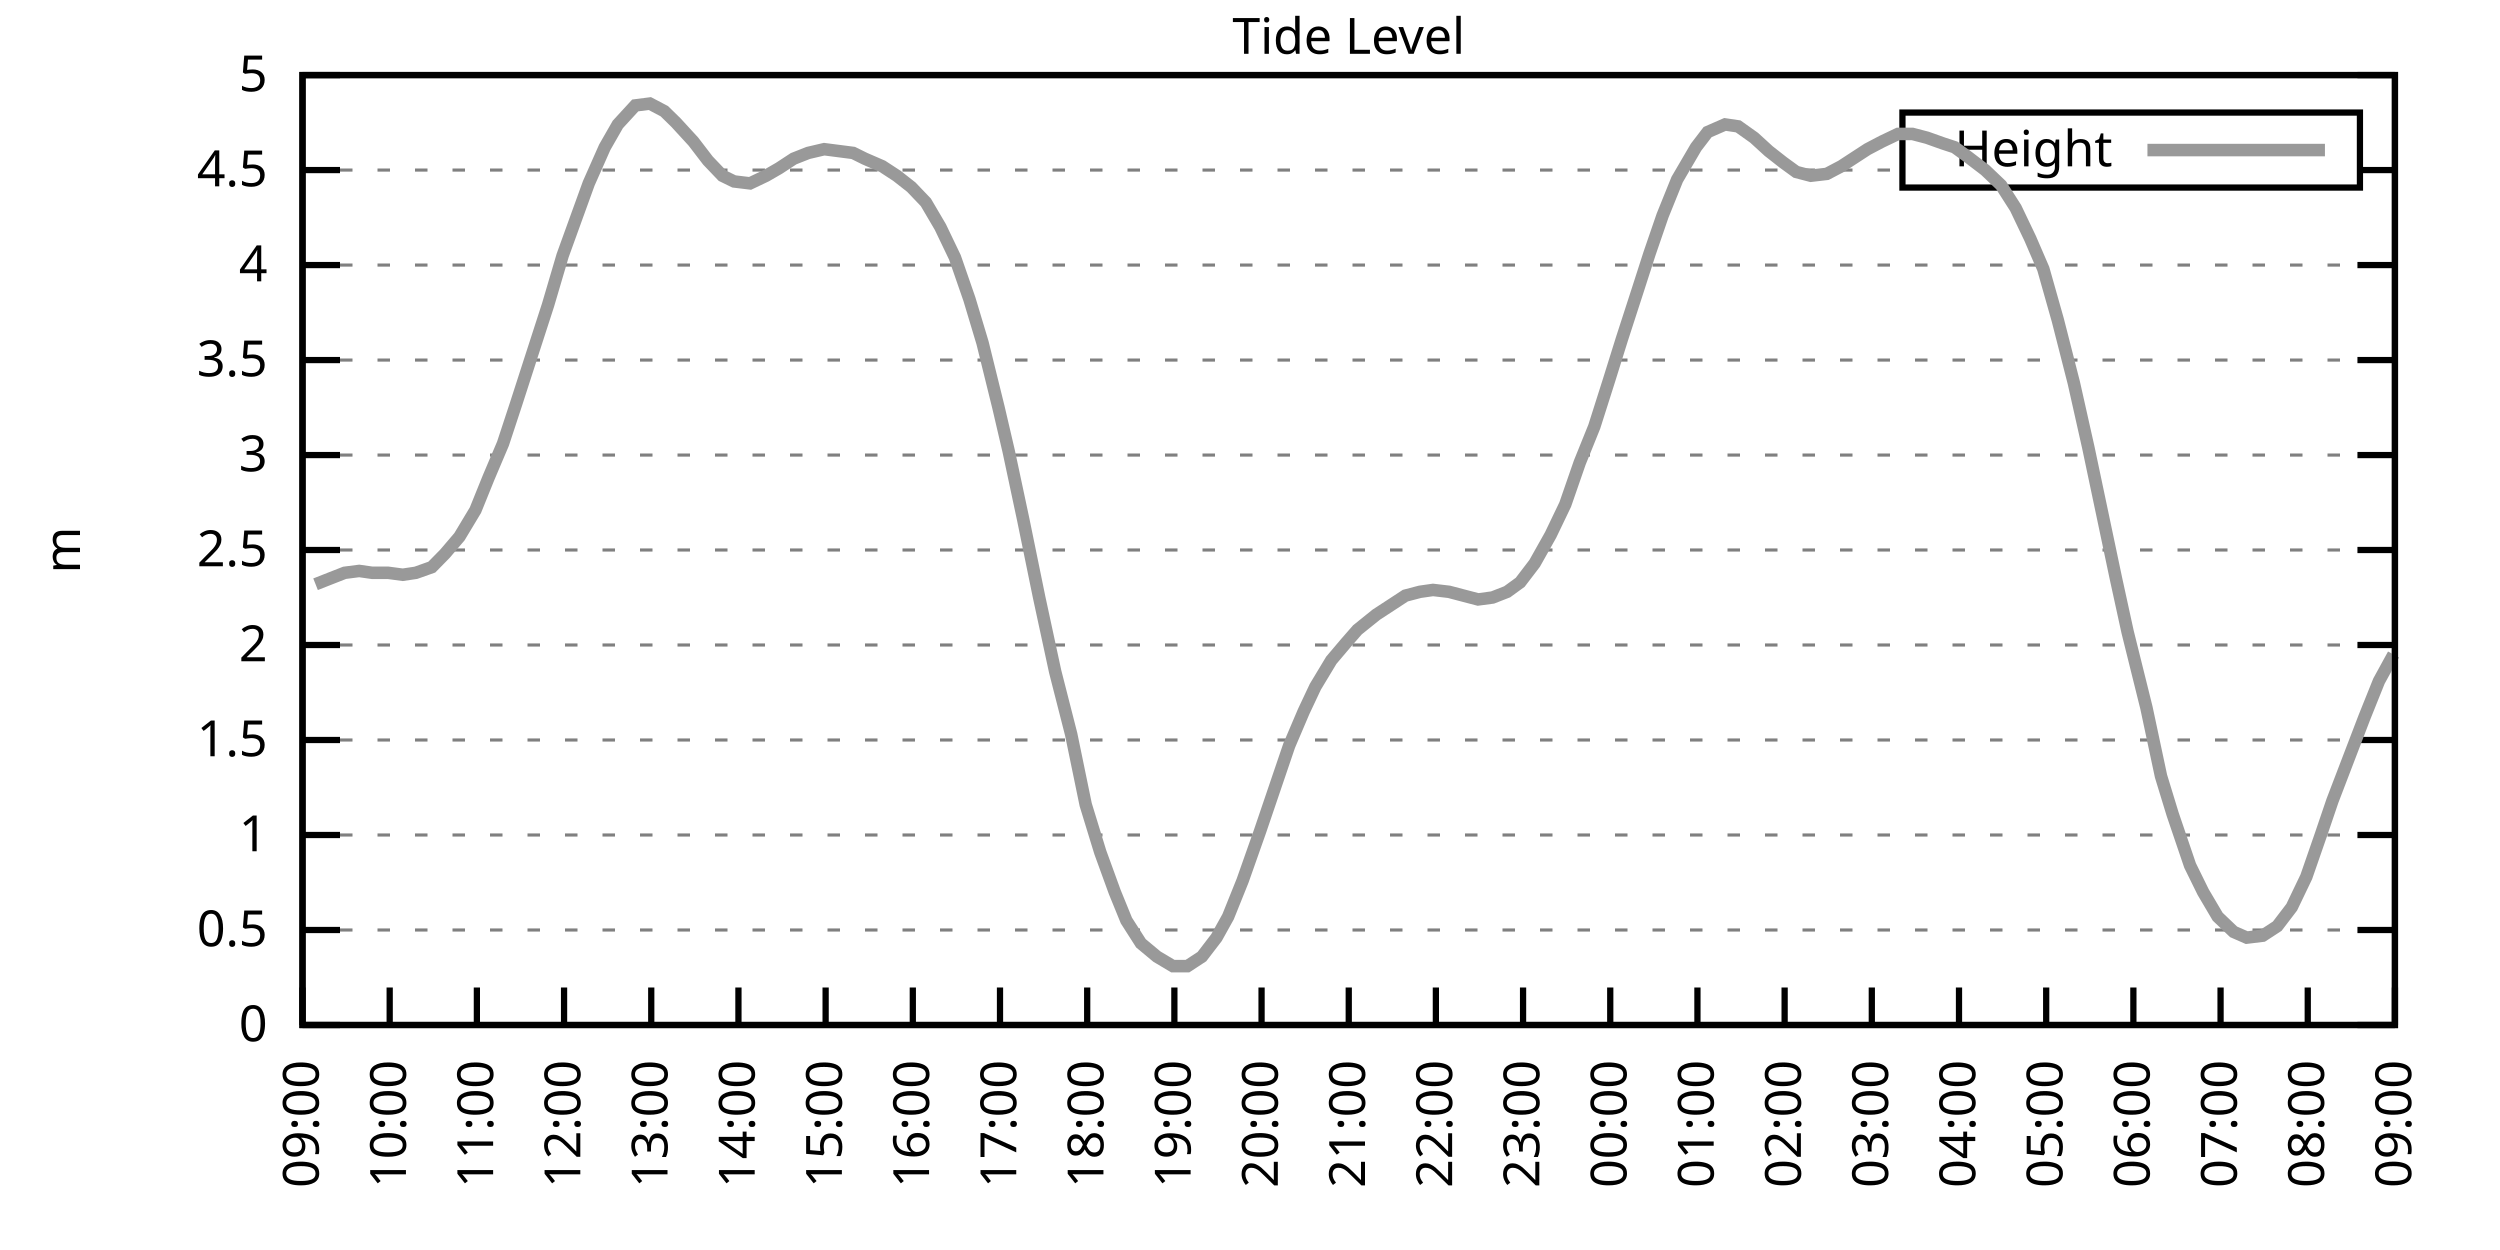
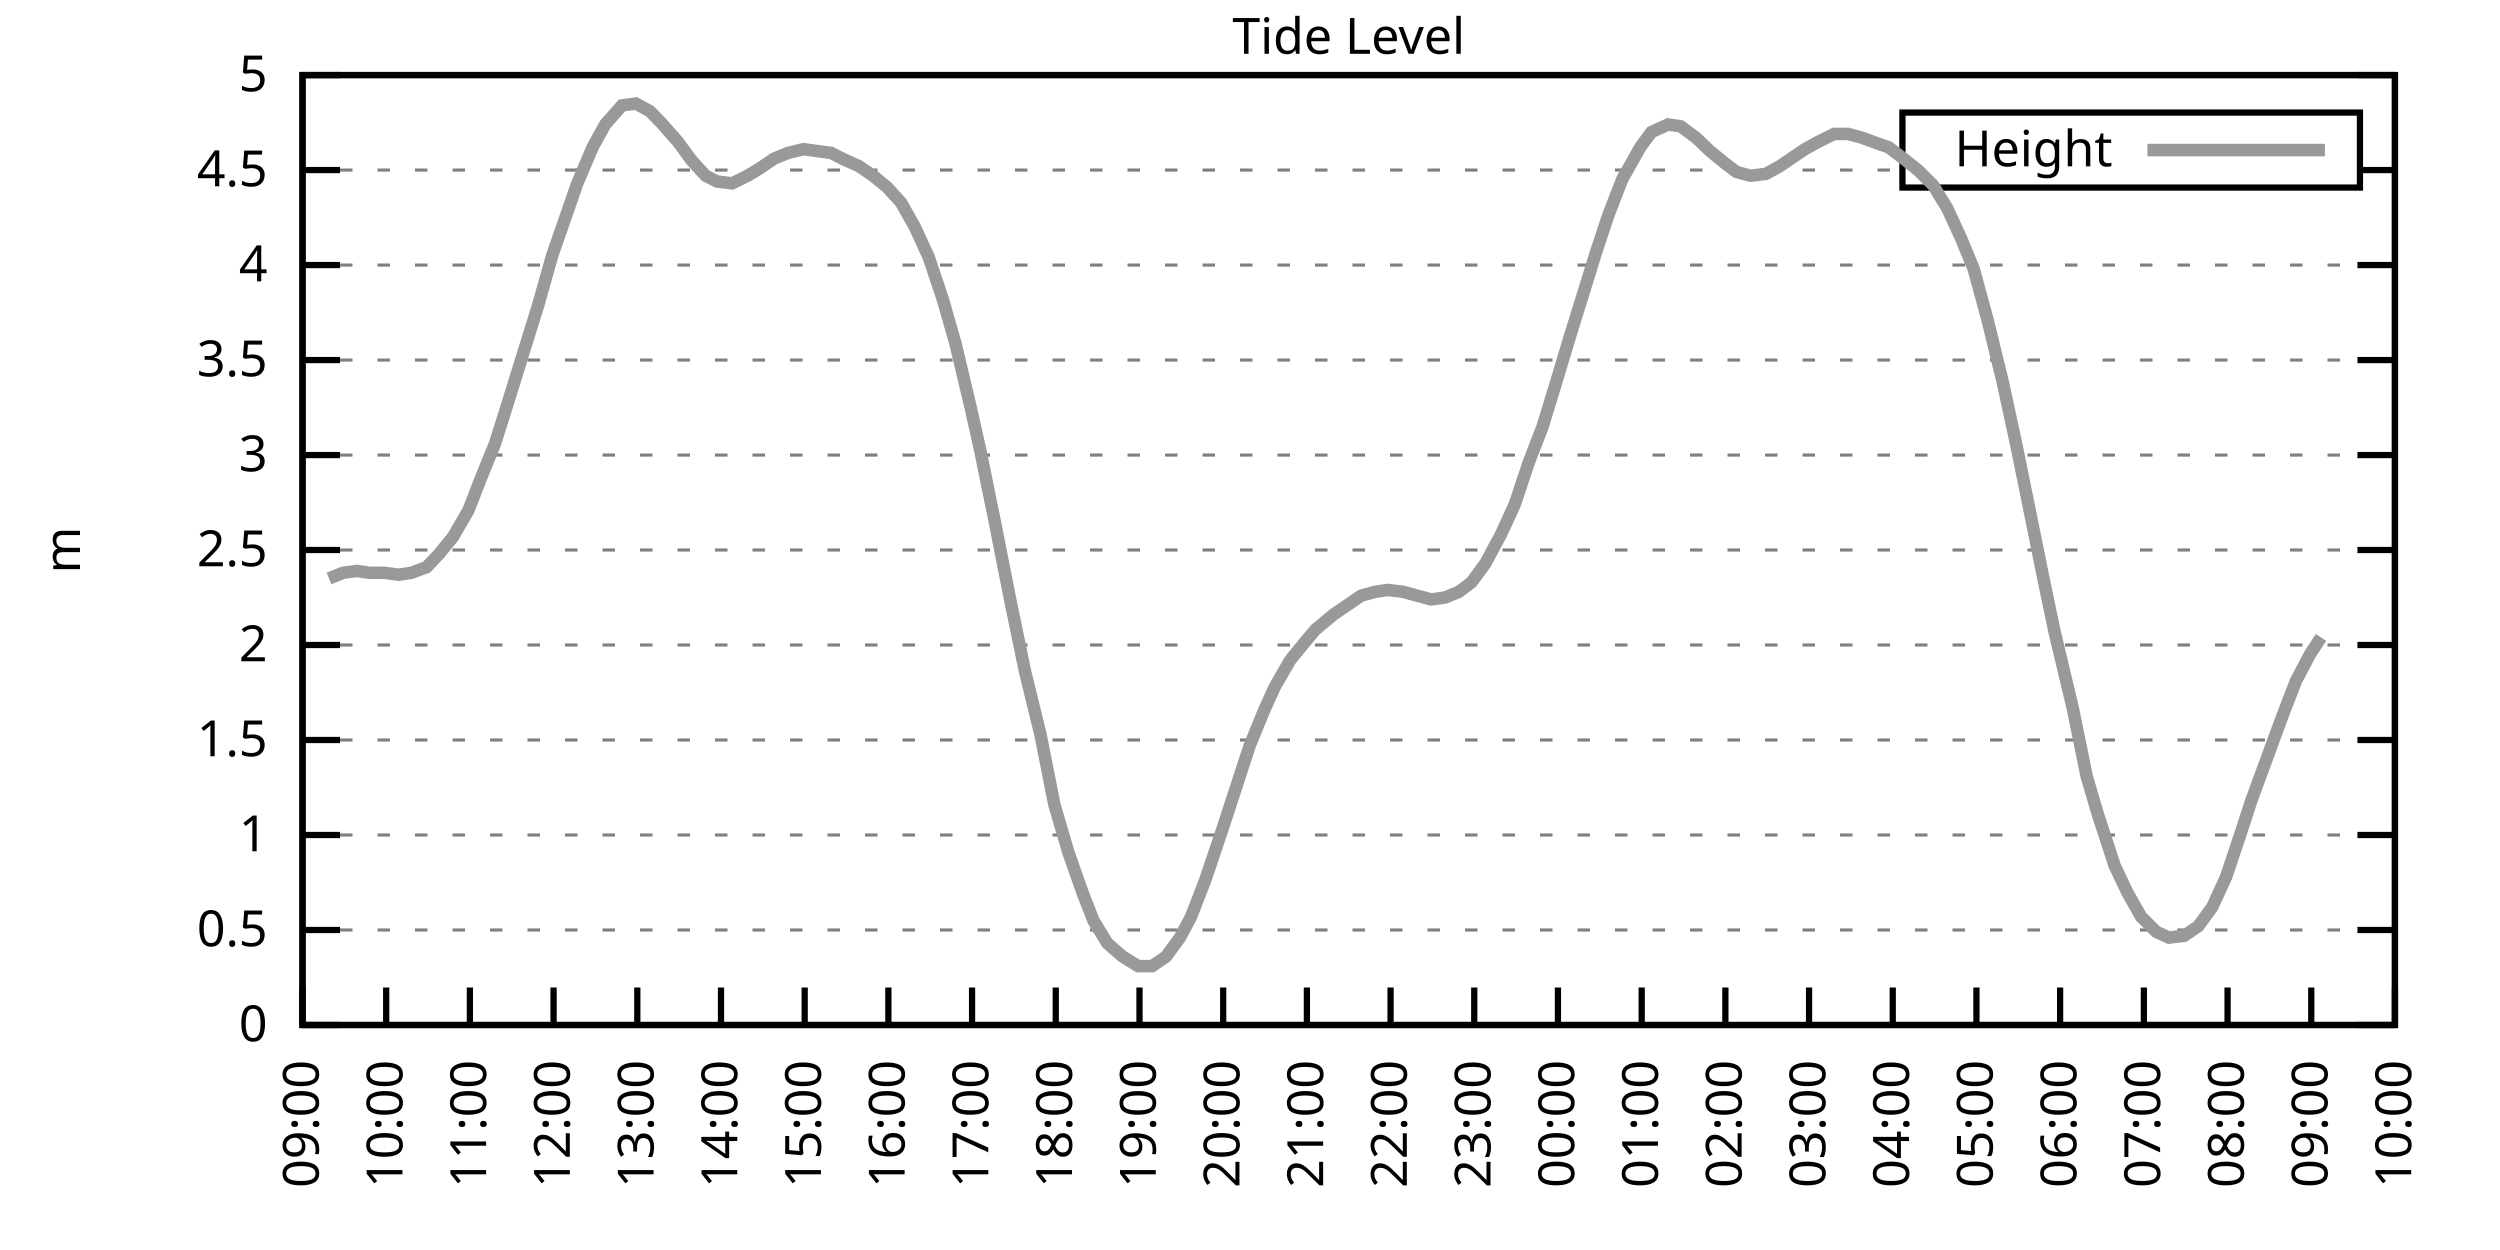
<svg xmlns="http://www.w3.org/2000/svg" xmlns:xlink="http://www.w3.org/1999/xlink" width="400" height="200" viewBox="0 0 400 200">
  <g id="gnuplot_canvas">
    <rect x="0" y="0" width="400" height="200" fill="none" />
    <defs>
      <circle id="gpDot" r="0.5" stroke-width="0.5" stroke="currentColor" />
      <path id="gpPt0" stroke-width="0.333" stroke="currentColor" d="M-1,0 h2 M0,-1 v2" />
      <path id="gpPt1" stroke-width="0.333" stroke="currentColor" d="M-1,-1 L1,1 M1,-1 L-1,1" />
      <path id="gpPt2" stroke-width="0.333" stroke="currentColor" d="M-1,0 L1,0 M0,-1 L0,1 M-1,-1 L1,1 M-1,1 L1,-1" />
      <rect id="gpPt3" stroke-width="0.333" stroke="currentColor" x="-1" y="-1" width="2" height="2" />
      <rect id="gpPt4" stroke-width="0.333" stroke="currentColor" fill="currentColor" x="-1" y="-1" width="2" height="2" />
      <circle id="gpPt5" stroke-width="0.333" stroke="currentColor" cx="0" cy="0" r="1" />
      <use xlink:href="#gpPt5" id="gpPt6" fill="currentColor" stroke="none" />
      <path id="gpPt7" stroke-width="0.333" stroke="currentColor" d="M0,-1.33 L-1.33,0.67 L1.33,0.67 z" />
      <use xlink:href="#gpPt7" id="gpPt8" fill="currentColor" stroke="none" />
      <use xlink:href="#gpPt7" id="gpPt9" stroke="currentColor" transform="rotate(180)" />
      <use xlink:href="#gpPt9" id="gpPt10" fill="currentColor" stroke="none" />
      <use xlink:href="#gpPt3" id="gpPt11" stroke="currentColor" transform="rotate(45)" />
      <use xlink:href="#gpPt11" id="gpPt12" fill="currentColor" stroke="none" />
      <path id="gpPt13" stroke-width="0.333" stroke="currentColor" d="M0,1.330 L1.265,0.411 L0.782,-1.067 L-0.782,-1.076 L-1.265,0.411 z" />
      <use xlink:href="#gpPt13" id="gpPt14" fill="currentColor" stroke="none" />
      <filter id="textbox" filterUnits="objectBoundingBox" x="0" y="0" height="1" width="1">
        <feFlood flood-color="white" flood-opacity="1" result="bgnd" />
        <feComposite in="SourceGraphic" in2="bgnd" operator="atop" />
      </filter>
      <filter id="greybox" filterUnits="objectBoundingBox" x="0" y="0" height="1" width="1">
        <feFlood flood-color="lightgrey" flood-opacity="1" result="grey" />
        <feComposite in="SourceGraphic" in2="grey" operator="atop" />
      </filter>
    </defs>
    <g fill="none" color="white" stroke="currentColor" stroke-width="1.00" stroke-linecap="butt" stroke-linejoin="miter">
</g>
    <g fill="none" color="black" stroke="currentColor" stroke-width="1.00" stroke-linecap="butt" stroke-linejoin="miter">
      <g stroke="none" shape-rendering="crispEdges">
        <polygon fill="rgb(255, 255, 255)" points="48.40,164.00 383.18,164.00 383.18,12.02 48.40,12.02 " />
      </g>
    </g>
    <g fill="none" color="black" stroke="currentColor" stroke-width="1.00" stroke-linecap="butt" stroke-linejoin="miter">
</g>
    <g fill="none" color="black" stroke="black" stroke-width="0.50" stroke-linecap="butt" stroke-linejoin="miter">
</g>
    <g fill="none" color="gray" stroke="currentColor" stroke-width="0.50" stroke-linecap="butt" stroke-linejoin="miter">
      <path stroke="gray" stroke-dasharray="2,4" class="gridline" d="M48.40,164.00 L383.19,164.00  " />
    </g>
    <g fill="none" color="gray" stroke="gray" stroke-width="1.00" stroke-linecap="butt" stroke-linejoin="miter">
</g>
    <g fill="none" color="black" stroke="currentColor" stroke-width="1.00" stroke-linecap="butt" stroke-linejoin="miter">
      <path stroke="black" d="M48.40,164.00 L54.40,164.00 M383.19,164.00 L377.19,164.00  " />
      <g transform="translate(42.80,166.60)" stroke="none" fill="black" font-family="Sans" font-size="8.00" text-anchor="end">
        <text>
          <tspan font-family="Sans"> 0</tspan>
        </text>
      </g>
    </g>
    <g fill="none" color="black" stroke="currentColor" stroke-width="1.00" stroke-linecap="butt" stroke-linejoin="miter">
</g>
    <g fill="none" color="black" stroke="black" stroke-width="0.50" stroke-linecap="butt" stroke-linejoin="miter">
</g>
    <g fill="none" color="gray" stroke="currentColor" stroke-width="0.50" stroke-linecap="butt" stroke-linejoin="miter">
      <path stroke="gray" stroke-dasharray="2,4" class="gridline" d="M48.40,148.80 L383.19,148.80  " />
    </g>
    <g fill="none" color="gray" stroke="gray" stroke-width="1.00" stroke-linecap="butt" stroke-linejoin="miter">
</g>
    <g fill="none" color="black" stroke="currentColor" stroke-width="1.00" stroke-linecap="butt" stroke-linejoin="miter">
      <path stroke="black" d="M48.40,148.80 L54.40,148.80 M383.19,148.80 L377.19,148.80  " />
      <g transform="translate(42.80,151.40)" stroke="none" fill="black" font-family="Sans" font-size="8.00" text-anchor="end">
        <text>
          <tspan font-family="Sans"> 0.5</tspan>
        </text>
      </g>
    </g>
    <g fill="none" color="black" stroke="currentColor" stroke-width="1.00" stroke-linecap="butt" stroke-linejoin="miter">
</g>
    <g fill="none" color="black" stroke="black" stroke-width="0.50" stroke-linecap="butt" stroke-linejoin="miter">
</g>
    <g fill="none" color="gray" stroke="currentColor" stroke-width="0.50" stroke-linecap="butt" stroke-linejoin="miter">
      <path stroke="gray" stroke-dasharray="2,4" class="gridline" d="M48.40,133.60 L383.19,133.60  " />
    </g>
    <g fill="none" color="gray" stroke="gray" stroke-width="1.00" stroke-linecap="butt" stroke-linejoin="miter">
</g>
    <g fill="none" color="black" stroke="currentColor" stroke-width="1.00" stroke-linecap="butt" stroke-linejoin="miter">
      <path stroke="black" d="M48.40,133.60 L54.40,133.60 M383.19,133.60 L377.19,133.60  " />
      <g transform="translate(42.80,136.20)" stroke="none" fill="black" font-family="Sans" font-size="8.00" text-anchor="end">
        <text>
          <tspan font-family="Sans"> 1</tspan>
        </text>
      </g>
    </g>
    <g fill="none" color="black" stroke="currentColor" stroke-width="1.00" stroke-linecap="butt" stroke-linejoin="miter">
</g>
    <g fill="none" color="black" stroke="black" stroke-width="0.50" stroke-linecap="butt" stroke-linejoin="miter">
</g>
    <g fill="none" color="gray" stroke="currentColor" stroke-width="0.50" stroke-linecap="butt" stroke-linejoin="miter">
      <path stroke="gray" stroke-dasharray="2,4" class="gridline" d="M48.40,118.40 L383.19,118.40  " />
    </g>
    <g fill="none" color="gray" stroke="gray" stroke-width="1.00" stroke-linecap="butt" stroke-linejoin="miter">
</g>
    <g fill="none" color="black" stroke="currentColor" stroke-width="1.00" stroke-linecap="butt" stroke-linejoin="miter">
      <path stroke="black" d="M48.40,118.40 L54.40,118.40 M383.19,118.40 L377.19,118.40  " />
      <g transform="translate(42.80,121.00)" stroke="none" fill="black" font-family="Sans" font-size="8.00" text-anchor="end">
        <text>
          <tspan font-family="Sans"> 1.5</tspan>
        </text>
      </g>
    </g>
    <g fill="none" color="black" stroke="currentColor" stroke-width="1.00" stroke-linecap="butt" stroke-linejoin="miter">
</g>
    <g fill="none" color="black" stroke="black" stroke-width="0.50" stroke-linecap="butt" stroke-linejoin="miter">
</g>
    <g fill="none" color="gray" stroke="currentColor" stroke-width="0.50" stroke-linecap="butt" stroke-linejoin="miter">
      <path stroke="gray" stroke-dasharray="2,4" class="gridline" d="M48.40,103.20 L383.19,103.20  " />
    </g>
    <g fill="none" color="gray" stroke="gray" stroke-width="1.00" stroke-linecap="butt" stroke-linejoin="miter">
</g>
    <g fill="none" color="black" stroke="currentColor" stroke-width="1.00" stroke-linecap="butt" stroke-linejoin="miter">
      <path stroke="black" d="M48.40,103.20 L54.40,103.20 M383.19,103.20 L377.19,103.20  " />
      <g transform="translate(42.80,105.80)" stroke="none" fill="black" font-family="Sans" font-size="8.00" text-anchor="end">
        <text>
          <tspan font-family="Sans"> 2</tspan>
        </text>
      </g>
    </g>
    <g fill="none" color="black" stroke="currentColor" stroke-width="1.00" stroke-linecap="butt" stroke-linejoin="miter">
</g>
    <g fill="none" color="black" stroke="black" stroke-width="0.50" stroke-linecap="butt" stroke-linejoin="miter">
</g>
    <g fill="none" color="gray" stroke="currentColor" stroke-width="0.50" stroke-linecap="butt" stroke-linejoin="miter">
      <path stroke="gray" stroke-dasharray="2,4" class="gridline" d="M48.40,88.00 L383.19,88.00  " />
    </g>
    <g fill="none" color="gray" stroke="gray" stroke-width="1.00" stroke-linecap="butt" stroke-linejoin="miter">
</g>
    <g fill="none" color="black" stroke="currentColor" stroke-width="1.00" stroke-linecap="butt" stroke-linejoin="miter">
      <path stroke="black" d="M48.40,88.00 L54.40,88.00 M383.19,88.00 L377.19,88.00  " />
      <g transform="translate(42.80,90.60)" stroke="none" fill="black" font-family="Sans" font-size="8.00" text-anchor="end">
        <text>
          <tspan font-family="Sans"> 2.5</tspan>
        </text>
      </g>
    </g>
    <g fill="none" color="black" stroke="currentColor" stroke-width="1.00" stroke-linecap="butt" stroke-linejoin="miter">
</g>
    <g fill="none" color="black" stroke="black" stroke-width="0.50" stroke-linecap="butt" stroke-linejoin="miter">
</g>
    <g fill="none" color="gray" stroke="currentColor" stroke-width="0.50" stroke-linecap="butt" stroke-linejoin="miter">
      <path stroke="gray" stroke-dasharray="2,4" class="gridline" d="M48.40,72.81 L383.19,72.81  " />
    </g>
    <g fill="none" color="gray" stroke="gray" stroke-width="1.00" stroke-linecap="butt" stroke-linejoin="miter">
</g>
    <g fill="none" color="black" stroke="currentColor" stroke-width="1.00" stroke-linecap="butt" stroke-linejoin="miter">
      <path stroke="black" d="M48.40,72.81 L54.40,72.81 M383.19,72.81 L377.19,72.81  " />
      <g transform="translate(42.80,75.41)" stroke="none" fill="black" font-family="Sans" font-size="8.00" text-anchor="end">
        <text>
          <tspan font-family="Sans"> 3</tspan>
        </text>
      </g>
    </g>
    <g fill="none" color="black" stroke="currentColor" stroke-width="1.00" stroke-linecap="butt" stroke-linejoin="miter">
</g>
    <g fill="none" color="black" stroke="black" stroke-width="0.50" stroke-linecap="butt" stroke-linejoin="miter">
</g>
    <g fill="none" color="gray" stroke="currentColor" stroke-width="0.50" stroke-linecap="butt" stroke-linejoin="miter">
      <path stroke="gray" stroke-dasharray="2,4" class="gridline" d="M48.40,57.61 L383.19,57.61  " />
    </g>
    <g fill="none" color="gray" stroke="gray" stroke-width="1.00" stroke-linecap="butt" stroke-linejoin="miter">
</g>
    <g fill="none" color="black" stroke="currentColor" stroke-width="1.00" stroke-linecap="butt" stroke-linejoin="miter">
      <path stroke="black" d="M48.40,57.61 L54.40,57.61 M383.19,57.61 L377.19,57.61  " />
      <g transform="translate(42.80,60.21)" stroke="none" fill="black" font-family="Sans" font-size="8.00" text-anchor="end">
        <text>
          <tspan font-family="Sans"> 3.5</tspan>
        </text>
      </g>
    </g>
    <g fill="none" color="black" stroke="currentColor" stroke-width="1.00" stroke-linecap="butt" stroke-linejoin="miter">
</g>
    <g fill="none" color="black" stroke="black" stroke-width="0.50" stroke-linecap="butt" stroke-linejoin="miter">
</g>
    <g fill="none" color="gray" stroke="currentColor" stroke-width="0.50" stroke-linecap="butt" stroke-linejoin="miter">
      <path stroke="gray" stroke-dasharray="2,4" class="gridline" d="M48.40,42.41 L383.19,42.41  " />
    </g>
    <g fill="none" color="gray" stroke="gray" stroke-width="1.00" stroke-linecap="butt" stroke-linejoin="miter">
</g>
    <g fill="none" color="black" stroke="currentColor" stroke-width="1.00" stroke-linecap="butt" stroke-linejoin="miter">
      <path stroke="black" d="M48.40,42.41 L54.40,42.41 M383.19,42.41 L377.19,42.41  " />
      <g transform="translate(42.80,45.01)" stroke="none" fill="black" font-family="Sans" font-size="8.00" text-anchor="end">
        <text>
          <tspan font-family="Sans"> 4</tspan>
        </text>
      </g>
    </g>
    <g fill="none" color="black" stroke="currentColor" stroke-width="1.00" stroke-linecap="butt" stroke-linejoin="miter">
</g>
    <g fill="none" color="black" stroke="black" stroke-width="0.50" stroke-linecap="butt" stroke-linejoin="miter">
</g>
    <g fill="none" color="gray" stroke="currentColor" stroke-width="0.50" stroke-linecap="butt" stroke-linejoin="miter">
      <path stroke="gray" stroke-dasharray="2,4" class="gridline" d="M48.40,27.21 L304.39,27.21 M377.59,27.21 L383.19,27.21  " />
    </g>
    <g fill="none" color="gray" stroke="gray" stroke-width="1.00" stroke-linecap="butt" stroke-linejoin="miter">
</g>
    <g fill="none" color="black" stroke="currentColor" stroke-width="1.00" stroke-linecap="butt" stroke-linejoin="miter">
      <path stroke="black" d="M48.40,27.21 L54.40,27.21 M383.19,27.21 L377.19,27.21  " />
      <g transform="translate(42.80,29.81)" stroke="none" fill="black" font-family="Sans" font-size="8.00" text-anchor="end">
        <text>
          <tspan font-family="Sans"> 4.5</tspan>
        </text>
      </g>
    </g>
    <g fill="none" color="black" stroke="currentColor" stroke-width="1.00" stroke-linecap="butt" stroke-linejoin="miter">
</g>
    <g fill="none" color="black" stroke="black" stroke-width="0.50" stroke-linecap="butt" stroke-linejoin="miter">
</g>
    <g fill="none" color="gray" stroke="currentColor" stroke-width="0.50" stroke-linecap="butt" stroke-linejoin="miter">
      <path stroke="gray" stroke-dasharray="2,4" class="gridline" d="M48.40,12.01 L383.19,12.01  " />
    </g>
    <g fill="none" color="gray" stroke="gray" stroke-width="1.00" stroke-linecap="butt" stroke-linejoin="miter">
</g>
    <g fill="none" color="black" stroke="currentColor" stroke-width="1.00" stroke-linecap="butt" stroke-linejoin="miter">
      <path stroke="black" d="M48.40,12.01 L54.40,12.01 M383.19,12.01 L377.19,12.01  " />
      <g transform="translate(42.80,14.61)" stroke="none" fill="black" font-family="Sans" font-size="8.00" text-anchor="end">
        <text>
          <tspan font-family="Sans"> 5</tspan>
        </text>
      </g>
    </g>
    <g fill="none" color="black" stroke="currentColor" stroke-width="1.00" stroke-linecap="butt" stroke-linejoin="miter">
      <path stroke="black" d="M48.40,164.00 L48.40,158.00  " />
      <g transform="translate(51.00,169.60) rotate(270.00)" stroke="none" fill="black" font-family="Sans" font-size="8.00" text-anchor="end">
        <text>
          <tspan font-family="Sans">09:00</tspan>
        </text>
      </g>
    </g>
    <g fill="none" color="black" stroke="currentColor" stroke-width="1.00" stroke-linecap="butt" stroke-linejoin="miter">
-       <path stroke="black" d="M62.35,164.00 L62.35,158.00  " />
-       <g transform="translate(64.95,169.60) rotate(270.00)" stroke="none" fill="black" font-family="Sans" font-size="8.00" text-anchor="end">
+       <path stroke="black" d="M61.79,164.00 L61.79,158.00  " />
+       <g transform="translate(64.39,169.60) rotate(270.00)" stroke="none" fill="black" font-family="Sans" font-size="8.00" text-anchor="end">
        <text>
          <tspan font-family="Sans">10:00</tspan>
        </text>
      </g>
    </g>
    <g fill="none" color="black" stroke="currentColor" stroke-width="1.00" stroke-linecap="butt" stroke-linejoin="miter">
-       <path stroke="black" d="M76.30,164.00 L76.30,158.00  " />
-       <g transform="translate(78.90,169.60) rotate(270.00)" stroke="none" fill="black" font-family="Sans" font-size="8.00" text-anchor="end">
+       <path stroke="black" d="M75.18,164.00 L75.18,158.00  " />
+       <g transform="translate(77.78,169.60) rotate(270.00)" stroke="none" fill="black" font-family="Sans" font-size="8.00" text-anchor="end">
        <text>
          <tspan font-family="Sans">11:00</tspan>
        </text>
      </g>
    </g>
    <g fill="none" color="black" stroke="currentColor" stroke-width="1.00" stroke-linecap="butt" stroke-linejoin="miter">
-       <path stroke="black" d="M90.25,164.00 L90.25,158.00  " />
-       <g transform="translate(92.85,169.60) rotate(270.00)" stroke="none" fill="black" font-family="Sans" font-size="8.00" text-anchor="end">
+       <path stroke="black" d="M88.57,164.00 L88.57,158.00  " />
+       <g transform="translate(91.17,169.60) rotate(270.00)" stroke="none" fill="black" font-family="Sans" font-size="8.00" text-anchor="end">
        <text>
          <tspan font-family="Sans">12:00</tspan>
        </text>
      </g>
    </g>
    <g fill="none" color="black" stroke="currentColor" stroke-width="1.00" stroke-linecap="butt" stroke-linejoin="miter">
-       <path stroke="black" d="M104.20,164.00 L104.20,158.00  " />
-       <g transform="translate(106.80,169.60) rotate(270.00)" stroke="none" fill="black" font-family="Sans" font-size="8.00" text-anchor="end">
+       <path stroke="black" d="M101.97,164.00 L101.97,158.00  " />
+       <g transform="translate(104.57,169.60) rotate(270.00)" stroke="none" fill="black" font-family="Sans" font-size="8.00" text-anchor="end">
        <text>
          <tspan font-family="Sans">13:00</tspan>
        </text>
      </g>
    </g>
    <g fill="none" color="black" stroke="currentColor" stroke-width="1.00" stroke-linecap="butt" stroke-linejoin="miter">
-       <path stroke="black" d="M118.15,164.00 L118.15,158.00  " />
-       <g transform="translate(120.75,169.60) rotate(270.00)" stroke="none" fill="black" font-family="Sans" font-size="8.00" text-anchor="end">
+       <path stroke="black" d="M115.36,164.00 L115.36,158.00  " />
+       <g transform="translate(117.96,169.60) rotate(270.00)" stroke="none" fill="black" font-family="Sans" font-size="8.00" text-anchor="end">
        <text>
          <tspan font-family="Sans">14:00</tspan>
        </text>
      </g>
    </g>
    <g fill="none" color="black" stroke="currentColor" stroke-width="1.00" stroke-linecap="butt" stroke-linejoin="miter">
-       <path stroke="black" d="M132.10,164.00 L132.10,158.00  " />
-       <g transform="translate(134.70,169.60) rotate(270.00)" stroke="none" fill="black" font-family="Sans" font-size="8.00" text-anchor="end">
+       <path stroke="black" d="M128.75,164.00 L128.75,158.00  " />
+       <g transform="translate(131.35,169.60) rotate(270.00)" stroke="none" fill="black" font-family="Sans" font-size="8.00" text-anchor="end">
        <text>
          <tspan font-family="Sans">15:00</tspan>
        </text>
      </g>
    </g>
    <g fill="none" color="black" stroke="currentColor" stroke-width="1.00" stroke-linecap="butt" stroke-linejoin="miter">
-       <path stroke="black" d="M146.05,164.00 L146.05,158.00  " />
-       <g transform="translate(148.65,169.60) rotate(270.00)" stroke="none" fill="black" font-family="Sans" font-size="8.00" text-anchor="end">
+       <path stroke="black" d="M142.14,164.00 L142.14,158.00  " />
+       <g transform="translate(144.74,169.60) rotate(270.00)" stroke="none" fill="black" font-family="Sans" font-size="8.00" text-anchor="end">
        <text>
          <tspan font-family="Sans">16:00</tspan>
        </text>
      </g>
    </g>
    <g fill="none" color="black" stroke="currentColor" stroke-width="1.00" stroke-linecap="butt" stroke-linejoin="miter">
-       <path stroke="black" d="M160.00,164.00 L160.00,158.00  " />
-       <g transform="translate(162.60,169.60) rotate(270.00)" stroke="none" fill="black" font-family="Sans" font-size="8.00" text-anchor="end">
+       <path stroke="black" d="M155.53,164.00 L155.53,158.00  " />
+       <g transform="translate(158.13,169.60) rotate(270.00)" stroke="none" fill="black" font-family="Sans" font-size="8.00" text-anchor="end">
        <text>
          <tspan font-family="Sans">17:00</tspan>
        </text>
      </g>
    </g>
    <g fill="none" color="black" stroke="currentColor" stroke-width="1.00" stroke-linecap="butt" stroke-linejoin="miter">
-       <path stroke="black" d="M173.95,164.00 L173.95,158.00  " />
-       <g transform="translate(176.55,169.60) rotate(270.00)" stroke="none" fill="black" font-family="Sans" font-size="8.00" text-anchor="end">
+       <path stroke="black" d="M168.92,164.00 L168.92,158.00  " />
+       <g transform="translate(171.52,169.60) rotate(270.00)" stroke="none" fill="black" font-family="Sans" font-size="8.00" text-anchor="end">
        <text>
          <tspan font-family="Sans">18:00</tspan>
        </text>
      </g>
    </g>
    <g fill="none" color="black" stroke="currentColor" stroke-width="1.00" stroke-linecap="butt" stroke-linejoin="miter">
-       <path stroke="black" d="M187.90,164.00 L187.90,158.00  " />
-       <g transform="translate(190.50,169.60) rotate(270.00)" stroke="none" fill="black" font-family="Sans" font-size="8.00" text-anchor="end">
+       <path stroke="black" d="M182.32,164.00 L182.32,158.00  " />
+       <g transform="translate(184.92,169.60) rotate(270.00)" stroke="none" fill="black" font-family="Sans" font-size="8.00" text-anchor="end">
        <text>
          <tspan font-family="Sans">19:00</tspan>
        </text>
      </g>
    </g>
    <g fill="none" color="black" stroke="currentColor" stroke-width="1.00" stroke-linecap="butt" stroke-linejoin="miter">
-       <path stroke="black" d="M201.85,164.00 L201.85,158.00  " />
-       <g transform="translate(204.45,169.60) rotate(270.00)" stroke="none" fill="black" font-family="Sans" font-size="8.00" text-anchor="end">
+       <path stroke="black" d="M195.71,164.00 L195.71,158.00  " />
+       <g transform="translate(198.31,169.60) rotate(270.00)" stroke="none" fill="black" font-family="Sans" font-size="8.00" text-anchor="end">
        <text>
          <tspan font-family="Sans">20:00</tspan>
        </text>
      </g>
    </g>
    <g fill="none" color="black" stroke="currentColor" stroke-width="1.00" stroke-linecap="butt" stroke-linejoin="miter">
-       <path stroke="black" d="M215.80,164.00 L215.80,158.00  " />
-       <g transform="translate(218.40,169.60) rotate(270.00)" stroke="none" fill="black" font-family="Sans" font-size="8.00" text-anchor="end">
+       <path stroke="black" d="M209.10,164.00 L209.10,158.00  " />
+       <g transform="translate(211.70,169.60) rotate(270.00)" stroke="none" fill="black" font-family="Sans" font-size="8.00" text-anchor="end">
        <text>
          <tspan font-family="Sans">21:00</tspan>
        </text>
      </g>
    </g>
    <g fill="none" color="black" stroke="currentColor" stroke-width="1.00" stroke-linecap="butt" stroke-linejoin="miter">
-       <path stroke="black" d="M229.74,164.00 L229.74,158.00  " />
-       <g transform="translate(232.34,169.60) rotate(270.00)" stroke="none" fill="black" font-family="Sans" font-size="8.00" text-anchor="end">
+       <path stroke="black" d="M222.49,164.00 L222.49,158.00  " />
+       <g transform="translate(225.09,169.60) rotate(270.00)" stroke="none" fill="black" font-family="Sans" font-size="8.00" text-anchor="end">
        <text>
          <tspan font-family="Sans">22:00</tspan>
        </text>
      </g>
    </g>
    <g fill="none" color="black" stroke="currentColor" stroke-width="1.00" stroke-linecap="butt" stroke-linejoin="miter">
-       <path stroke="black" d="M243.69,164.00 L243.69,158.00  " />
-       <g transform="translate(246.29,169.60) rotate(270.00)" stroke="none" fill="black" font-family="Sans" font-size="8.00" text-anchor="end">
+       <path stroke="black" d="M235.88,164.00 L235.88,158.00  " />
+       <g transform="translate(238.48,169.60) rotate(270.00)" stroke="none" fill="black" font-family="Sans" font-size="8.00" text-anchor="end">
        <text>
          <tspan font-family="Sans">23:00</tspan>
        </text>
      </g>
    </g>
    <g fill="none" color="black" stroke="currentColor" stroke-width="1.00" stroke-linecap="butt" stroke-linejoin="miter">
-       <path stroke="black" d="M257.64,164.00 L257.64,158.00  " />
-       <g transform="translate(260.24,169.60) rotate(270.00)" stroke="none" fill="black" font-family="Sans" font-size="8.00" text-anchor="end">
+       <path stroke="black" d="M249.27,164.00 L249.27,158.00  " />
+       <g transform="translate(251.87,169.60) rotate(270.00)" stroke="none" fill="black" font-family="Sans" font-size="8.00" text-anchor="end">
        <text>
          <tspan font-family="Sans">00:00</tspan>
        </text>
      </g>
    </g>
    <g fill="none" color="black" stroke="currentColor" stroke-width="1.00" stroke-linecap="butt" stroke-linejoin="miter">
-       <path stroke="black" d="M271.59,164.00 L271.59,158.00  " />
-       <g transform="translate(274.19,169.60) rotate(270.00)" stroke="none" fill="black" font-family="Sans" font-size="8.00" text-anchor="end">
+       <path stroke="black" d="M262.67,164.00 L262.67,158.00  " />
+       <g transform="translate(265.27,169.60) rotate(270.00)" stroke="none" fill="black" font-family="Sans" font-size="8.00" text-anchor="end">
        <text>
          <tspan font-family="Sans">01:00</tspan>
        </text>
      </g>
    </g>
    <g fill="none" color="black" stroke="currentColor" stroke-width="1.00" stroke-linecap="butt" stroke-linejoin="miter">
-       <path stroke="black" d="M285.54,164.00 L285.54,158.00  " />
-       <g transform="translate(288.14,169.60) rotate(270.00)" stroke="none" fill="black" font-family="Sans" font-size="8.00" text-anchor="end">
+       <path stroke="black" d="M276.06,164.00 L276.06,158.00  " />
+       <g transform="translate(278.66,169.60) rotate(270.00)" stroke="none" fill="black" font-family="Sans" font-size="8.00" text-anchor="end">
        <text>
          <tspan font-family="Sans">02:00</tspan>
        </text>
      </g>
    </g>
    <g fill="none" color="black" stroke="currentColor" stroke-width="1.00" stroke-linecap="butt" stroke-linejoin="miter">
-       <path stroke="black" d="M299.49,164.00 L299.49,158.00  " />
-       <g transform="translate(302.09,169.60) rotate(270.00)" stroke="none" fill="black" font-family="Sans" font-size="8.00" text-anchor="end">
+       <path stroke="black" d="M289.45,164.00 L289.45,158.00  " />
+       <g transform="translate(292.05,169.60) rotate(270.00)" stroke="none" fill="black" font-family="Sans" font-size="8.00" text-anchor="end">
        <text>
          <tspan font-family="Sans">03:00</tspan>
        </text>
      </g>
    </g>
    <g fill="none" color="black" stroke="currentColor" stroke-width="1.00" stroke-linecap="butt" stroke-linejoin="miter">
-       <path stroke="black" d="M313.44,164.00 L313.44,158.00  " />
-       <g transform="translate(316.04,169.60) rotate(270.00)" stroke="none" fill="black" font-family="Sans" font-size="8.00" text-anchor="end">
+       <path stroke="black" d="M302.84,164.00 L302.84,158.00  " />
+       <g transform="translate(305.44,169.60) rotate(270.00)" stroke="none" fill="black" font-family="Sans" font-size="8.00" text-anchor="end">
        <text>
          <tspan font-family="Sans">04:00</tspan>
        </text>
      </g>
    </g>
    <g fill="none" color="black" stroke="currentColor" stroke-width="1.00" stroke-linecap="butt" stroke-linejoin="miter">
-       <path stroke="black" d="M327.39,164.00 L327.39,158.00  " />
-       <g transform="translate(329.99,169.60) rotate(270.00)" stroke="none" fill="black" font-family="Sans" font-size="8.00" text-anchor="end">
+       <path stroke="black" d="M316.23,164.00 L316.23,158.00  " />
+       <g transform="translate(318.83,169.60) rotate(270.00)" stroke="none" fill="black" font-family="Sans" font-size="8.00" text-anchor="end">
        <text>
          <tspan font-family="Sans">05:00</tspan>
        </text>
      </g>
    </g>
    <g fill="none" color="black" stroke="currentColor" stroke-width="1.00" stroke-linecap="butt" stroke-linejoin="miter">
-       <path stroke="black" d="M341.34,164.00 L341.34,158.00  " />
-       <g transform="translate(343.94,169.60) rotate(270.00)" stroke="none" fill="black" font-family="Sans" font-size="8.00" text-anchor="end">
+       <path stroke="black" d="M329.62,164.00 L329.62,158.00  " />
+       <g transform="translate(332.22,169.60) rotate(270.00)" stroke="none" fill="black" font-family="Sans" font-size="8.00" text-anchor="end">
        <text>
          <tspan font-family="Sans">06:00</tspan>
        </text>
      </g>
    </g>
    <g fill="none" color="black" stroke="currentColor" stroke-width="1.00" stroke-linecap="butt" stroke-linejoin="miter">
-       <path stroke="black" d="M355.29,164.00 L355.29,158.00  " />
-       <g transform="translate(357.89,169.60) rotate(270.00)" stroke="none" fill="black" font-family="Sans" font-size="8.00" text-anchor="end">
+       <path stroke="black" d="M343.02,164.00 L343.02,158.00  " />
+       <g transform="translate(345.62,169.60) rotate(270.00)" stroke="none" fill="black" font-family="Sans" font-size="8.00" text-anchor="end">
        <text>
          <tspan font-family="Sans">07:00</tspan>
        </text>
      </g>
    </g>
    <g fill="none" color="black" stroke="currentColor" stroke-width="1.00" stroke-linecap="butt" stroke-linejoin="miter">
-       <path stroke="black" d="M369.24,164.00 L369.24,158.00  " />
-       <g transform="translate(371.84,169.60) rotate(270.00)" stroke="none" fill="black" font-family="Sans" font-size="8.00" text-anchor="end">
+       <path stroke="black" d="M356.41,164.00 L356.41,158.00  " />
+       <g transform="translate(359.01,169.60) rotate(270.00)" stroke="none" fill="black" font-family="Sans" font-size="8.00" text-anchor="end">
        <text>
          <tspan font-family="Sans">08:00</tspan>
+         </text>
+       </g>
+     </g>
+     <g fill="none" color="black" stroke="currentColor" stroke-width="1.00" stroke-linecap="butt" stroke-linejoin="miter">
+       <path stroke="black" d="M369.80,164.00 L369.80,158.00  " />
+       <g transform="translate(372.40,169.60) rotate(270.00)" stroke="none" fill="black" font-family="Sans" font-size="8.00" text-anchor="end">
+         <text>
+           <tspan font-family="Sans">09:00</tspan>
        </text>
      </g>
    </g>
    <g fill="none" color="black" stroke="currentColor" stroke-width="1.00" stroke-linecap="butt" stroke-linejoin="miter">
      <path stroke="black" d="M383.19,164.00 L383.19,158.00  " />
      <g transform="translate(385.79,169.60) rotate(270.00)" stroke="none" fill="black" font-family="Sans" font-size="8.00" text-anchor="end">
        <text>
-           <tspan font-family="Sans">09:00</tspan>
+           <tspan font-family="Sans">10:00</tspan>
        </text>
      </g>
    </g>
    <g fill="none" color="black" stroke="currentColor" stroke-width="1.00" stroke-linecap="butt" stroke-linejoin="miter">
</g>
    <g fill="none" color="black" stroke="currentColor" stroke-width="1.00" stroke-linecap="butt" stroke-linejoin="miter">
      <path stroke="black" d="M48.40,12.01 L48.40,164.00 L383.19,164.00 L383.19,12.01 L48.40,12.01 Z  " />
    </g>
    <g fill="none" color="black" stroke="currentColor" stroke-width="1.00" stroke-linecap="butt" stroke-linejoin="miter">
</g>
    <g fill="none" color="black" stroke="currentColor" stroke-width="1.00" stroke-linecap="butt" stroke-linejoin="miter">
      <path stroke="black" d="M304.39,30.01 L304.39,18.01 L377.59,18.01 L377.59,30.01 L304.39,30.01 Z  " />
    </g>
    <g id="Tide_level_plot_1">
      <g fill="none" color="white" stroke="black" stroke-width="2.00" stroke-linecap="butt" stroke-linejoin="miter">
</g>
      <g fill="none" color="black" stroke="currentColor" stroke-width="2.00" stroke-linecap="butt" stroke-linejoin="miter">
        <g transform="translate(337.99,26.61)" stroke="none" fill="black" font-family="Sans" font-size="8.00" text-anchor="end">
          <text>
            <tspan font-family="Sans">Height</tspan>
          </text>
        </g>
      </g>
      <g fill="none" color="black" stroke="currentColor" stroke-width="2.00" stroke-linecap="butt" stroke-linejoin="miter">
-         <path stroke="rgb(153, 153, 153)" d="M343.59,24.01 L371.99,24.01 M50.49,93.48 L52.82,92.56 L55.14,91.65 L57.47,91.35 L59.56,91.65 L62.12,91.65   L64.44,91.96 L66.53,91.65 L69.09,90.74 L71.18,88.61 L73.51,85.88 L76.07,81.62 L78.16,76.45 L80.48,70.98   L82.58,64.60 L85.13,56.70 L87.69,48.79 L90.02,40.89 L92.11,35.11 L94.20,29.34 L96.76,23.56 L98.85,19.91   L101.64,16.87 L103.97,16.57 L106.29,17.79 L108.15,19.61 L110.94,22.65 L113.27,25.69 L115.59,28.12 L117.45,29.03   L120.01,29.34 L122.57,28.12 L124.66,26.91 L126.98,25.39 L129.31,24.47 L131.87,23.87 L134.19,24.17 L136.51,24.47   L138.37,25.39 L141.16,26.60 L143.49,28.12 L145.81,29.94 L148.14,32.38 L150.46,36.33 L152.79,41.19 L155.11,47.88   L157.21,54.87 L159.76,65.21 L161.39,72.20 L163.72,83.14 L166.27,95.60 L168.83,107.46 L171.39,117.49 L173.71,128.74   L176.04,136.34 L178.36,142.72 L180.22,147.28 L182.55,150.93 L185.11,153.06 L187.66,154.58 L189.99,154.58 L192.31,153.06   L194.64,150.02 L196.50,146.67 L198.82,140.90 L201.61,132.99 L206.26,119.31 L208.59,113.84 L210.45,109.89 L213.01,105.64   L215.33,102.90 L217.19,100.77 L220.21,98.34 L222.54,96.82 L224.86,95.30 L227.19,94.69 L229.28,94.39 L231.84,94.69   L234.16,95.30 L236.49,95.91 L238.81,95.60 L241.14,94.69 L243.23,93.17 L245.55,90.13 L248.11,85.57 L250.44,80.71   L252.76,74.02 L255.09,68.25 L257.41,60.95 L259.50,54.26 L262.06,46.36 L263.92,40.58 L266.01,34.50 L268.34,28.73   L271.36,23.56 L273.22,21.13 L276.01,19.91 L278.10,20.22 L280.66,22.04 L282.99,24.17 L285.31,25.99 L287.40,27.51   L289.73,28.12 L292.29,27.82 L294.61,26.60 L296.94,25.08 L298.80,23.87 L301.12,22.65 L303.68,21.43 L306.00,21.43   L308.33,22.04 L310.88,22.95 L312.74,23.56 L314.84,25.08 L317.63,27.21 L320.18,29.64 L322.51,33.29 L324.83,38.15   L326.93,43.02 L329.25,51.22 L331.81,61.25 L334.13,71.59 L335.99,80.41 L338.55,92.56 L340.41,101.08 L343.43,113.24   L345.76,124.18 L347.62,130.26 L350.41,138.47 L352.50,142.72 L354.83,146.67 L357.38,149.10 L359.48,150.02 L362.03,149.71   L364.36,148.19 L366.68,145.15 L369.01,140.29 L371.33,133.60 L373.19,128.13 L375.75,121.44 L378.31,114.76 L380.63,108.98   L382.96,104.72  " />
+         <path stroke="rgb(153, 153, 153)" d="M343.59,24.01 L371.99,24.01 M52.64,92.56 L54.87,91.65 L57.10,91.35 L59.11,91.65 L61.57,91.65 L63.80,91.96   L65.81,91.65 L68.26,90.74 L70.27,88.61 L72.50,85.88 L74.96,81.62 L76.97,76.45 L79.20,70.98 L81.21,64.60   L83.66,56.70 L86.12,48.79 L88.35,40.89 L90.36,35.11 L92.37,29.34 L94.82,23.56 L96.83,19.91 L99.51,16.87   L101.74,16.57 L103.98,17.79 L105.76,19.61 L108.44,22.65 L110.67,25.69 L112.90,28.12 L114.69,29.03 L117.14,29.34   L119.60,28.12 L121.61,26.91 L123.84,25.39 L126.07,24.47 L128.53,23.87 L130.76,24.17 L132.99,24.47 L134.78,25.39   L137.45,26.60 L139.69,28.12 L141.92,29.94 L144.15,32.38 L146.38,36.33 L148.61,41.19 L150.85,47.88 L152.85,54.87   L155.31,65.21 L156.87,72.20 L159.10,83.14 L161.56,95.60 L164.01,107.46 L166.47,117.49 L168.70,128.74 L170.93,136.34   L173.17,142.72 L174.95,147.28 L177.18,150.93 L179.64,153.06 L182.09,154.58 L184.32,154.58 L186.56,153.06 L188.79,150.02   L190.57,146.67 L192.81,140.90 L195.48,132.99 L199.95,119.31 L202.18,113.84 L203.97,109.89 L206.42,105.64 L208.65,102.90   L210.44,100.77 L213.34,98.34 L215.57,96.82 L217.80,95.30 L220.04,94.69 L222.04,94.39 L224.50,94.69 L226.73,95.30   L228.96,95.91 L231.20,95.60 L233.43,94.69 L235.44,93.17 L237.67,90.13 L240.12,85.57 L242.36,80.71 L244.59,74.02   L246.82,68.25 L249.05,60.95 L251.06,54.26 L253.51,46.36 L255.30,40.58 L257.31,34.50 L259.54,28.73 L262.44,23.56   L264.23,21.13 L266.91,19.91 L268.92,20.22 L271.37,22.04 L273.60,24.17 L275.83,25.99 L277.84,27.51 L280.07,28.12   L282.53,27.82 L284.76,26.60 L286.99,25.08 L288.78,23.87 L291.01,22.65 L293.47,21.43 L295.70,21.43 L297.93,22.04   L300.39,22.95 L302.17,23.56 L304.18,25.08 L306.86,27.21 L309.31,29.64 L311.54,33.29 L313.78,38.15 L315.79,43.02   L318.02,51.22 L320.47,61.25 L322.70,71.59 L324.49,80.41 L326.95,92.56 L328.73,101.08 L331.63,113.24 L333.86,124.18   L335.65,130.26 L338.33,138.47 L340.34,142.72 L342.57,146.67 L345.02,149.10 L347.03,150.02 L349.49,149.71 L351.72,148.19   L353.95,145.15 L356.18,140.29 L358.42,133.60 L360.20,128.13 L362.66,121.44 L365.11,114.76 L367.34,108.98 L369.58,104.72   L371.36,101.99  " />
      </g>
    </g>
    <g fill="none" color="black" stroke="currentColor" stroke-width="2.00" stroke-linecap="butt" stroke-linejoin="miter">
</g>
    <g fill="none" color="black" stroke="black" stroke-width="1.00" stroke-linecap="butt" stroke-linejoin="miter">
</g>
    <g fill="none" color="black" stroke="currentColor" stroke-width="1.00" stroke-linecap="butt" stroke-linejoin="miter">
      <path stroke="black" d="M48.40,12.01 L48.40,164.00 L383.19,164.00 L383.19,12.01 L48.40,12.01 Z  " />
      <g transform="translate(12.80,88.01) rotate(270.00)" stroke="none" fill="black" font-family="Sans" font-size="8.00" text-anchor="middle">
        <text>
          <tspan font-family="Sans">m</tspan>
        </text>
      </g>
    </g>
    <g fill="none" color="black" stroke="currentColor" stroke-width="1.00" stroke-linecap="butt" stroke-linejoin="miter">
</g>
    <g fill="none" color="black" stroke="currentColor" stroke-width="1.00" stroke-linecap="butt" stroke-linejoin="miter">
      <g transform="translate(215.79,8.61)" stroke="none" fill="black" font-family="Sans" font-size="8.00" text-anchor="middle">
        <text>
          <tspan font-family="Sans">Tide Level</tspan>
        </text>
      </g>
    </g>
    <g fill="none" color="black" stroke="currentColor" stroke-width="1.00" stroke-linecap="butt" stroke-linejoin="miter">
</g>
  </g>
</svg>
